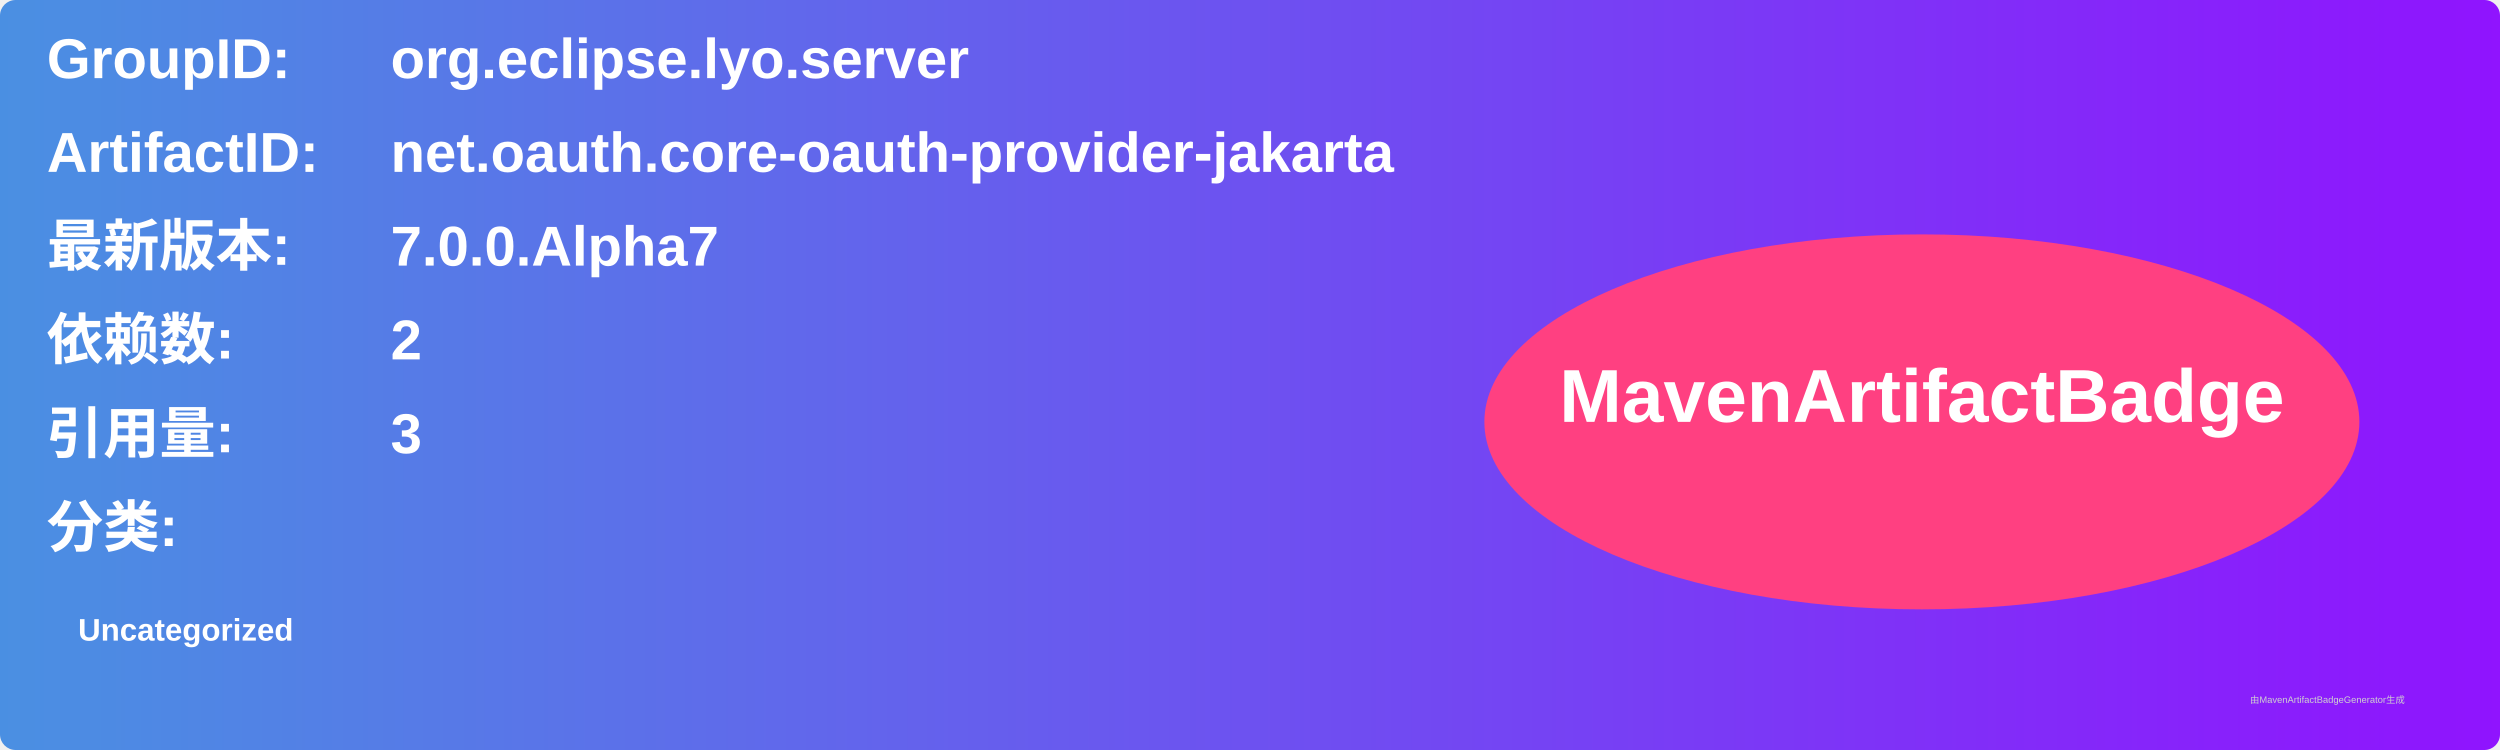
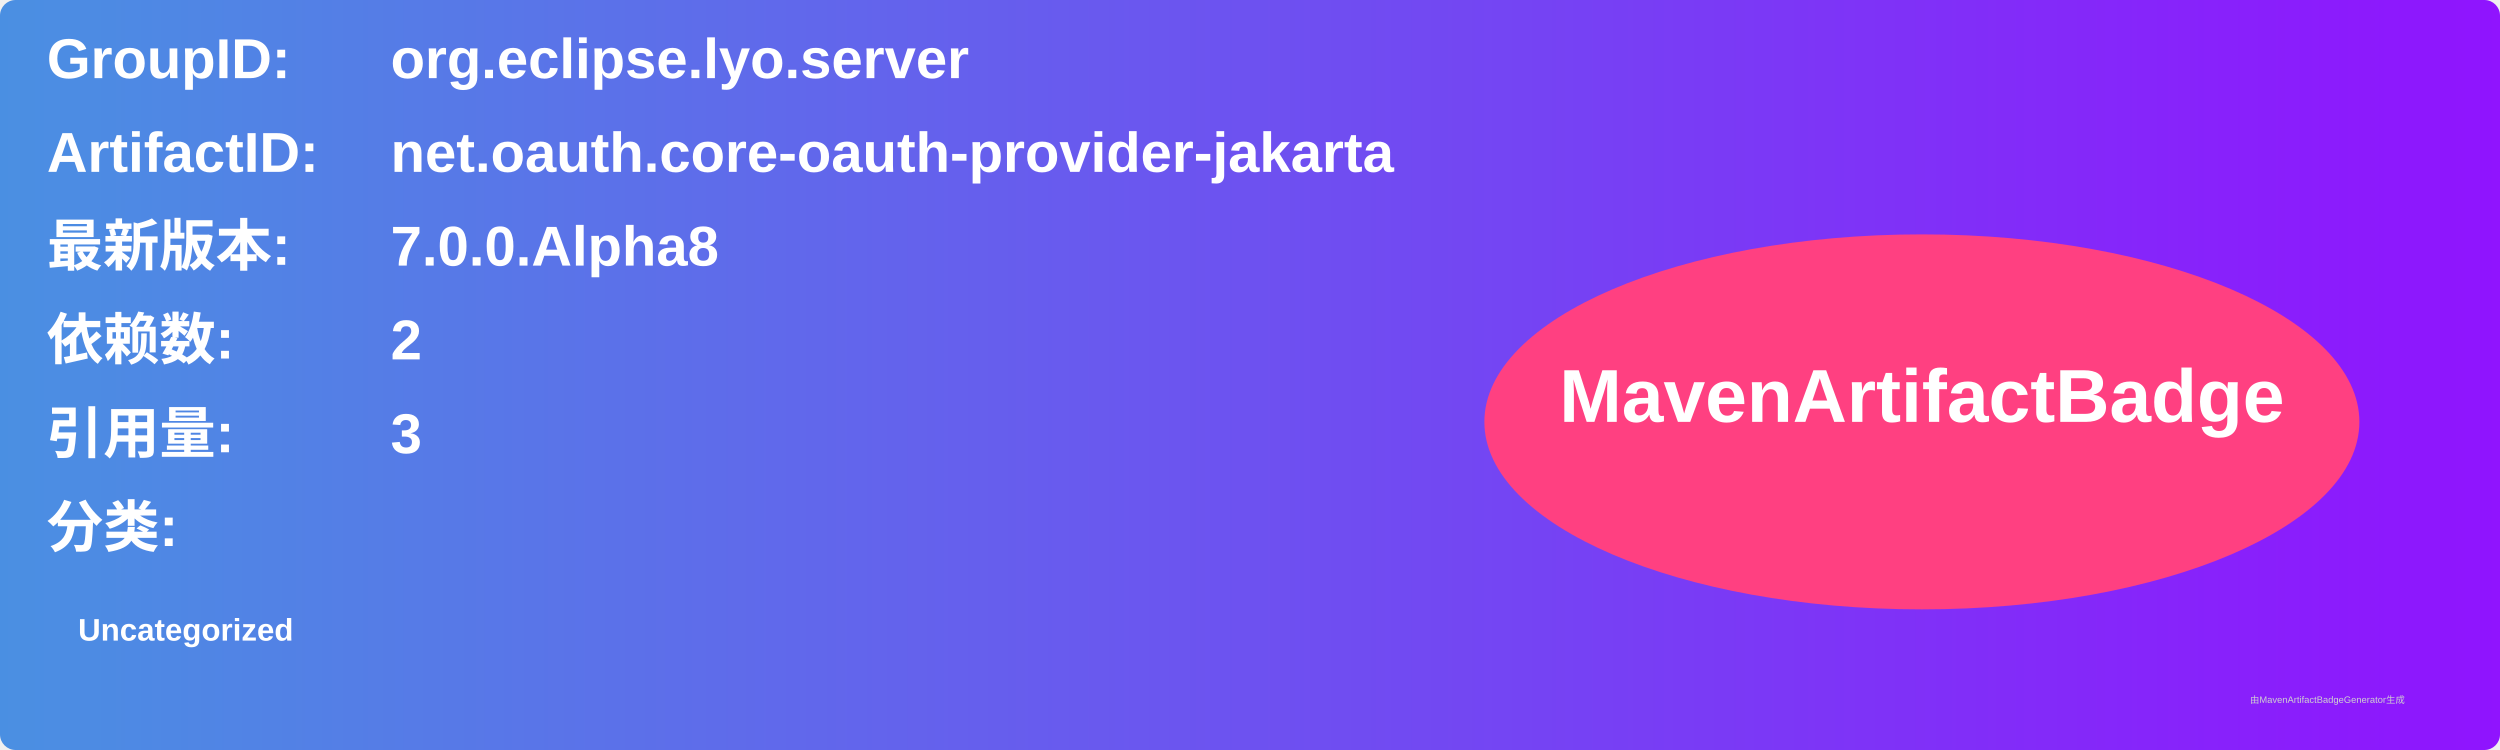
<svg xmlns="http://www.w3.org/2000/svg" width="800" height="240" viewBox="0 0 800 240">
  <linearGradient id="grad" x1="0%" y1="0%" x2="100%" y2="0%">
    <stop offset="0%" stop-color="#4a90e2" />
    <stop offset="100%" stop-color="#9013fe" />
  </linearGradient>
  <rect width="100%" height="100%" rx="5" ry="5" fill="url(#grad)" />
  <g transform="translate(15, 15)">
    <text x="0" y="10" font-family="Arial" font-size="18" fill="white" font-weight="bold" width="260">GroupID:</text>
    <text x="110" y="10" font-family="Arial" font-size="18" fill="white" font-weight="bold" width="460">org.eclipse.lyo.server</text>
    <text x="0" y="40" font-family="Arial" font-size="18" fill="white" font-weight="bold" width="260">ArtifactID:</text>
    <text x="110" y="40" font-family="Arial" font-size="18" fill="white" font-weight="bold" width="460">net.oauth.core-oauth-provider-jakarta</text>
    <text x="0" y="70" font-family="Arial" font-size="18" fill="white" font-weight="bold">最新版本:</text>
    <text x="110" y="70" font-family="Arial" font-size="18" fill="white" font-weight="bold">
-       <tspan font-weight="bold">7.0.0.Alpha7</tspan>
+       <tspan font-weight="bold">7.0.0.Alpha8</tspan>
    </text>
    <text x="0" y="100" font-family="Arial" font-size="18" fill="white" font-weight="bold">依赖数: </text>
    <text x="110" y="100" font-family="Arial" font-size="18" fill="white">
      <tspan font-weight="bold">2</tspan>
    </text>
    <text x="0" y="130" font-family="Arial" font-size="18" fill="white" font-weight="bold">引用量: </text>
    <text x="110" y="130" font-family="Arial" font-size="18" fill="white">
      <tspan font-weight="bold">3</tspan>
    </text>
    <text x="0" y="160" font-family="Arial" font-size="18" fill="white" font-weight="bold">分类:</text>
    <text x="10" y="190" font-family="Arial" font-size="10" fill="white">
      <tspan font-weight="bold">Uncategorized</tspan>
    </text>
    <ellipse cx="600" cy="120" rx="140" ry="60" fill="#ff4081" />
    <text x="600" y="120" text-anchor="middle" font-family="Arial" font-size="24" fill="white" font-weight="bold">MavenArtifactBadge</text>
  </g>
  <text x="720" y="225" font-family="Arial" font-size="3" fill="#d0d0d0">由MavenArtifactBadgeGenerator生成</text>
</svg>
